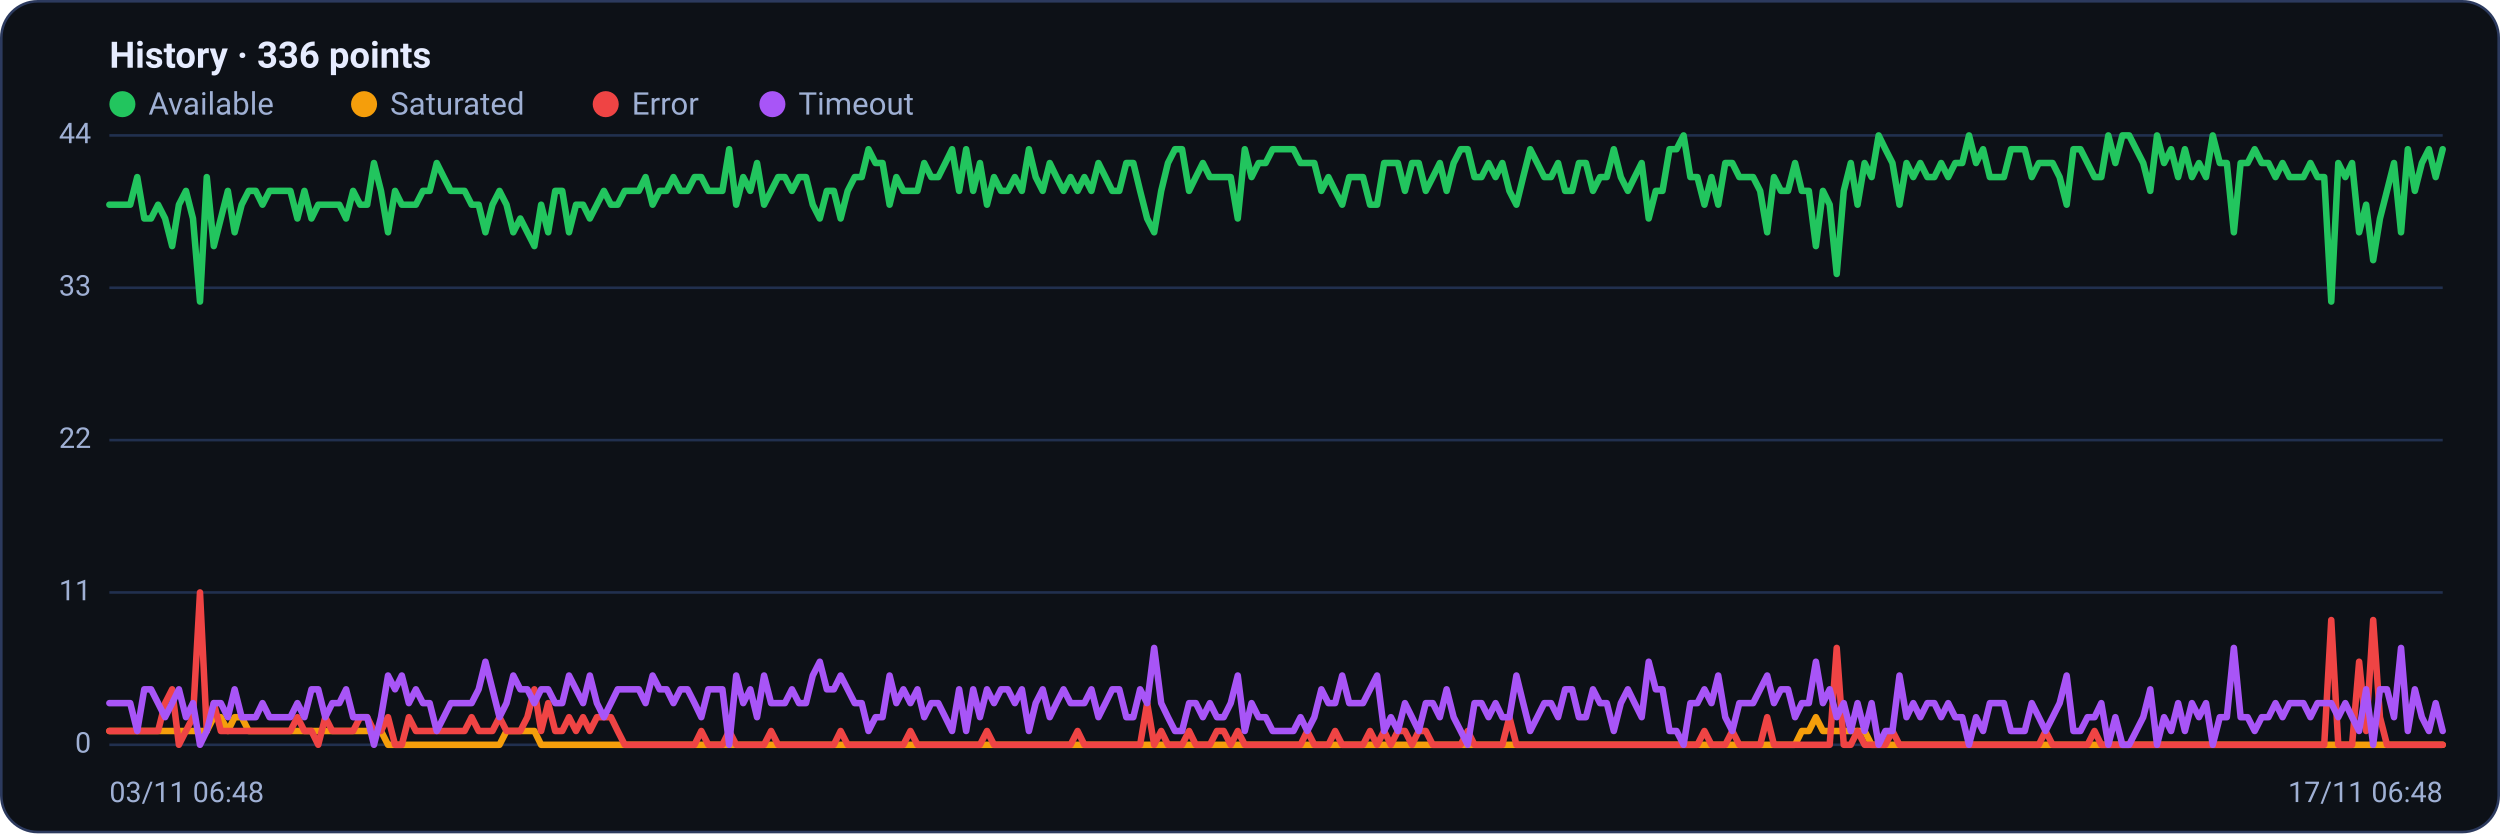
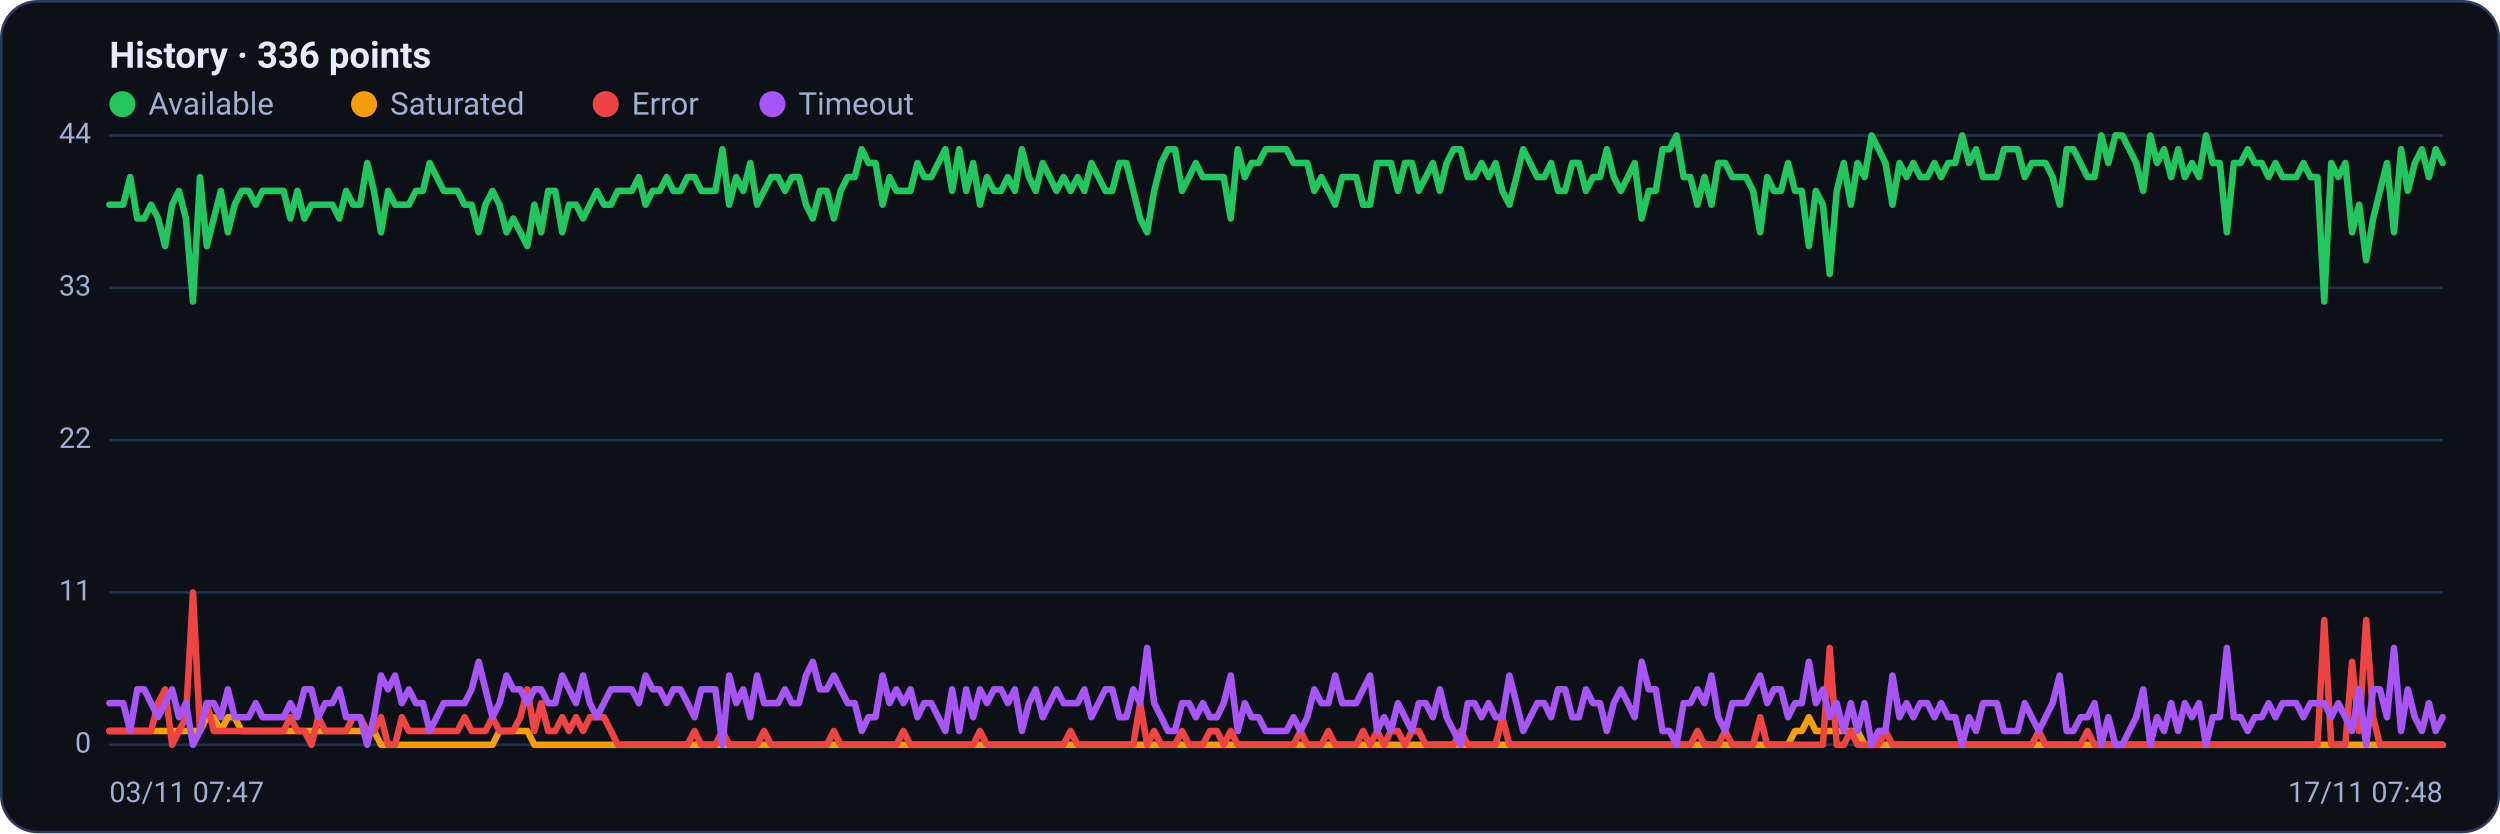
<svg xmlns="http://www.w3.org/2000/svg" viewBox="0 0 960 320" width="960" height="320" font-family="Segoe UI, system-ui, -apple-system, Roboto, Helvetica, Arial, sans-serif" role="img" aria-label="Availability history per region">
  <rect x="0.5" y="0.5" width="959" height="319" rx="14" fill="#0d1117" stroke="#2c3a5e" />
  <text x="42" y="26" font-size="14" font-weight="600" fill="#e6ecff">History · 336 points</text>
  <circle cx="47" cy="40" r="5" fill="#22c55e" />
  <text x="57" y="44" font-size="12" fill="#9fb0d4">Available</text>
  <circle cx="139.8" cy="40" r="5" fill="#f59e0b" />
  <text x="149.8" y="44" font-size="12" fill="#9fb0d4">Saturated</text>
  <circle cx="232.6" cy="40" r="5" fill="#ef4444" />
  <text x="242.6" y="44" font-size="12" fill="#9fb0d4">Error</text>
  <circle cx="296.6" cy="40" r="5" fill="#a855f7" />
  <text x="306.6" y="44" font-size="12" fill="#9fb0d4">Timeout</text>
  <line x1="42" y1="286.0" x2="938" y2="286.0" stroke="#21304f" stroke-width="1" />
  <text x="35" y="289.0" text-anchor="end" font-size="11" fill="#9fb0d4">0</text>
  <line x1="42" y1="227.5" x2="938" y2="227.5" stroke="#21304f" stroke-width="1" />
  <text x="35" y="230.5" text-anchor="end" font-size="11" fill="#9fb0d4">11</text>
  <line x1="42" y1="169.0" x2="938" y2="169.0" stroke="#21304f" stroke-width="1" />
  <text x="35" y="172.0" text-anchor="end" font-size="11" fill="#9fb0d4">22</text>
  <line x1="42" y1="110.5" x2="938" y2="110.5" stroke="#21304f" stroke-width="1" />
  <text x="35" y="113.5" text-anchor="end" font-size="11" fill="#9fb0d4">33</text>
  <line x1="42" y1="52.0" x2="938" y2="52.0" stroke="#21304f" stroke-width="1" />
  <text x="35" y="55.0" text-anchor="end" font-size="11" fill="#9fb0d4">44</text>
-   <polyline fill="none" stroke="#22c55e" stroke-width="2.5" stroke-linejoin="round" stroke-linecap="round" points="42.0,78.6 44.7,78.6 47.3,78.6 50.0,78.6 52.7,68.0 55.4,83.9 58.0,83.9 60.7,78.6 63.4,83.9 66.1,94.5 68.7,78.6 71.4,73.3 74.1,83.9 76.8,115.8 79.4,68.0 82.1,94.5 84.8,83.9 87.5,73.3 90.1,89.2 92.8,78.6 95.5,73.3 98.2,73.3 100.8,78.6 103.5,73.3 106.2,73.3 108.9,73.3 111.5,73.3 114.2,83.9 116.9,73.3 119.6,83.9 122.2,78.6 124.9,78.6 127.6,78.6 130.3,78.6 132.9,83.9 135.6,73.3 138.3,78.6 141.0,78.6 143.6,62.6 146.3,73.3 149.0,89.2 151.7,73.3 154.3,78.6 157.0,78.6 159.7,78.6 162.4,73.3 165.0,73.3 167.7,62.6 170.4,68.0 173.1,73.3 175.7,73.3 178.4,73.3 181.1,78.6 183.8,78.6 186.4,89.2 189.1,78.6 191.8,73.3 194.5,78.6 197.1,89.2 199.8,83.9 202.5,89.2 205.2,94.5 207.8,78.6 210.5,89.2 213.2,73.3 215.9,73.3 218.5,89.2 221.2,78.6 223.9,78.6 226.5,83.9 229.2,78.6 231.9,73.3 234.6,78.6 237.2,78.6 239.9,73.3 242.6,73.3 245.3,73.3 247.9,68.0 250.6,78.6 253.3,73.3 256.0,73.3 258.6,68.0 261.3,73.3 264.0,73.3 266.7,68.0 269.3,68.0 272.0,73.3 274.7,73.3 277.4,73.3 280.0,57.3 282.7,78.6 285.4,68.0 288.1,73.3 290.7,62.6 293.4,78.6 296.1,73.3 298.8,68.0 301.4,68.0 304.1,73.3 306.8,68.0 309.5,68.0 312.1,78.6 314.8,83.9 317.5,73.3 320.2,73.3 322.8,83.9 325.5,73.3 328.2,68.0 330.9,68.0 333.5,57.3 336.2,62.6 338.9,62.6 341.6,78.6 344.2,68.0 346.9,73.3 349.6,73.3 352.3,73.3 354.9,62.6 357.6,68.0 360.3,68.0 363.0,62.6 365.6,57.3 368.3,73.3 371.0,57.3 373.7,73.3 376.3,62.6 379.0,78.6 381.7,68.0 384.4,73.3 387.0,73.3 389.7,68.0 392.4,73.3 395.1,57.3 397.7,68.0 400.4,73.3 403.1,62.6 405.7,68.0 408.4,73.3 411.1,68.0 413.8,73.3 416.4,68.0 419.1,73.3 421.8,62.6 424.5,68.0 427.1,73.3 429.8,73.3 432.5,62.6 435.2,62.6 437.8,73.3 440.5,83.9 443.2,89.2 445.9,73.3 448.5,62.6 451.2,57.3 453.9,57.3 456.6,73.3 459.2,68.0 461.9,62.6 464.6,68.0 467.3,68.0 469.9,68.0 472.6,68.0 475.3,83.9 478.0,57.3 480.6,68.0 483.3,62.6 486.0,62.6 488.7,57.3 491.3,57.3 494.0,57.3 496.7,57.3 499.4,62.6 502.0,62.6 504.7,62.6 507.4,73.3 510.1,68.0 512.7,73.3 515.4,78.6 518.1,68.0 520.8,68.0 523.4,68.0 526.1,78.6 528.8,78.6 531.5,62.6 534.1,62.6 536.8,62.6 539.5,73.3 542.2,62.6 544.8,62.6 547.5,73.3 550.2,68.0 552.9,62.6 555.5,73.3 558.2,62.6 560.9,57.3 563.6,57.3 566.2,68.0 568.9,68.0 571.6,62.6 574.3,68.0 576.9,62.6 579.6,73.3 582.3,78.6 584.9,68.0 587.6,57.3 590.3,62.6 593.0,68.0 595.6,68.0 598.3,62.6 601.0,73.3 603.7,73.3 606.3,62.6 609.0,62.6 611.7,73.3 614.4,68.0 617.0,68.0 619.7,57.3 622.4,68.0 625.1,73.3 627.7,68.0 630.4,62.6 633.1,83.9 635.8,73.3 638.4,73.3 641.1,57.3 643.8,57.3 646.5,52.0 649.1,68.0 651.8,68.0 654.5,78.6 657.2,68.0 659.8,78.6 662.5,62.6 665.2,62.6 667.9,68.0 670.5,68.0 673.2,68.0 675.9,73.3 678.6,89.2 681.2,68.0 683.9,73.3 686.6,73.3 689.3,62.6 691.9,73.3 694.6,73.3 697.3,94.5 700.0,73.3 702.6,78.6 705.3,105.2 708.0,73.3 710.7,62.6 713.3,78.6 716.0,62.6 718.7,68.0 721.4,52.0 724.0,57.3 726.7,62.6 729.4,78.6 732.1,62.6 734.7,68.0 737.4,62.6 740.1,68.0 742.8,68.0 745.4,62.6 748.1,68.0 750.8,62.6 753.5,62.6 756.1,52.0 758.8,62.6 761.5,57.3 764.1,68.0 766.8,68.0 769.5,68.0 772.2,57.3 774.8,57.3 777.5,57.3 780.2,68.0 782.9,62.6 785.5,62.6 788.2,62.6 790.9,68.0 793.6,78.6 796.2,57.3 798.9,57.3 801.6,62.6 804.3,68.0 806.9,68.0 809.6,52.0 812.3,62.6 815.0,52.0 817.6,52.0 820.3,57.3 823.0,62.6 825.7,73.3 828.3,52.0 831.0,62.6 833.7,57.3 836.4,68.0 839.0,57.3 841.7,68.0 844.4,62.6 847.1,68.0 849.7,52.0 852.4,62.6 855.1,62.6 857.8,89.2 860.4,62.6 863.1,62.6 865.8,57.3 868.5,62.6 871.1,62.6 873.8,68.0 876.5,62.6 879.2,68.0 881.8,68.0 884.5,68.0 887.2,62.6 889.9,68.0 892.5,68.0 895.2,115.8 897.9,62.6 900.6,68.0 903.2,62.6 905.9,89.2 908.6,78.6 911.3,99.9 913.9,83.9 916.6,73.3 919.3,62.6 922.0,89.2 924.6,57.3 927.3,73.3 930.0,62.6 932.7,57.3 935.3,68.0 938.0,57.3" />
-   <polyline fill="none" stroke="#f59e0b" stroke-width="2.5" stroke-linejoin="round" stroke-linecap="round" points="42.0,280.7 44.7,280.7 47.3,280.7 50.0,280.7 52.7,280.7 55.4,280.7 58.0,280.7 60.7,280.7 63.4,280.7 66.1,280.7 68.7,280.7 71.4,280.7 74.1,280.7 76.8,280.7 79.4,280.7 82.1,275.4 84.8,275.4 87.5,280.7 90.1,275.4 92.8,275.4 95.5,280.7 98.2,280.7 100.8,280.7 103.5,280.7 106.2,280.7 108.9,280.7 111.5,280.7 114.2,280.7 116.9,280.7 119.6,280.7 122.2,280.7 124.9,280.7 127.6,280.7 130.3,280.7 132.9,280.7 135.6,280.7 138.3,280.7 141.0,280.7 143.6,280.7 146.3,280.7 149.0,286.0 151.7,286.0 154.3,286.0 157.0,286.0 159.7,286.0 162.4,286.0 165.0,286.0 167.7,286.0 170.4,286.0 173.1,286.0 175.7,286.0 178.4,286.0 181.1,286.0 183.8,286.0 186.4,286.0 189.1,286.0 191.8,286.0 194.5,280.7 197.1,280.7 199.8,280.7 202.5,280.7 205.2,280.7 207.8,286.0 210.5,286.0 213.2,286.0 215.9,286.0 218.5,286.0 221.2,286.0 223.9,286.0 226.5,286.0 229.2,286.0 231.9,286.0 234.6,286.0 237.2,286.0 239.9,286.0 242.6,286.0 245.3,286.0 247.9,286.0 250.6,286.0 253.3,286.0 256.0,286.0 258.6,286.0 261.3,286.0 264.0,286.0 266.7,286.0 269.3,286.0 272.0,286.0 274.7,286.0 277.4,286.0 280.0,286.0 282.7,286.0 285.4,286.0 288.1,286.0 290.7,286.0 293.4,286.0 296.1,286.0 298.8,286.0 301.4,286.0 304.1,286.0 306.8,286.0 309.5,286.0 312.1,286.0 314.8,286.0 317.5,286.0 320.2,286.0 322.8,286.0 325.5,286.0 328.2,286.0 330.9,286.0 333.5,286.0 336.2,286.0 338.9,286.0 341.6,286.0 344.2,286.0 346.9,286.0 349.6,286.0 352.3,286.0 354.9,286.0 357.6,286.0 360.3,286.0 363.0,286.0 365.6,286.0 368.3,286.0 371.0,286.0 373.7,286.0 376.3,286.0 379.0,286.0 381.7,286.0 384.4,286.0 387.0,286.0 389.7,286.0 392.4,286.0 395.1,286.0 397.7,286.0 400.4,286.0 403.1,286.0 405.7,286.0 408.4,286.0 411.1,286.0 413.8,286.0 416.4,286.0 419.1,286.0 421.8,286.0 424.5,286.0 427.1,286.0 429.8,286.0 432.5,286.0 435.2,286.0 437.8,286.0 440.5,286.0 443.2,286.0 445.9,286.0 448.5,286.0 451.2,286.0 453.9,286.0 456.6,286.0 459.2,286.0 461.9,286.0 464.6,286.0 467.3,286.0 469.9,286.0 472.6,286.0 475.3,286.0 478.0,286.0 480.6,286.0 483.3,286.0 486.0,286.0 488.7,286.0 491.3,286.0 494.0,286.0 496.7,286.0 499.4,286.0 502.0,286.0 504.7,286.0 507.4,286.0 510.1,286.0 512.7,286.0 515.4,286.0 518.1,286.0 520.8,286.0 523.4,286.0 526.1,286.0 528.8,286.0 531.5,286.0 534.1,286.0 536.8,286.0 539.5,286.0 542.2,286.0 544.8,286.0 547.5,286.0 550.2,286.0 552.9,286.0 555.5,286.0 558.2,286.0 560.9,286.0 563.6,286.0 566.2,286.0 568.9,286.0 571.6,286.0 574.3,286.0 576.9,286.0 579.6,286.0 582.3,286.0 584.9,286.0 587.6,286.0 590.3,286.0 593.0,286.0 595.6,286.0 598.3,286.0 601.0,286.0 603.7,286.0 606.3,286.0 609.0,286.0 611.7,286.0 614.4,286.0 617.0,286.0 619.7,286.0 622.4,286.0 625.1,286.0 627.7,286.0 630.4,286.0 633.1,286.0 635.8,286.0 638.4,286.0 641.1,286.0 643.8,286.0 646.5,286.0 649.1,286.0 651.8,286.0 654.5,286.0 657.2,286.0 659.8,286.0 662.5,286.0 665.2,286.0 667.9,286.0 670.5,286.0 673.2,286.0 675.9,286.0 678.6,286.0 681.2,286.0 683.9,286.0 686.6,286.0 689.3,286.0 691.9,280.7 694.6,280.7 697.3,275.4 700.0,280.7 702.6,280.7 705.3,280.7 708.0,280.7 710.7,280.7 713.3,280.7 716.0,280.7 718.7,286.0 721.4,286.0 724.0,286.0 726.7,286.0 729.4,286.0 732.1,286.0 734.7,286.0 737.4,286.0 740.1,286.0 742.8,286.0 745.4,286.0 748.1,286.0 750.8,286.0 753.5,286.0 756.1,286.0 758.8,286.0 761.5,286.0 764.1,286.0 766.8,286.0 769.5,286.0 772.2,286.0 774.8,286.0 777.5,286.0 780.2,286.0 782.9,286.0 785.5,286.0 788.2,286.0 790.9,286.0 793.6,286.0 796.2,286.0 798.9,286.0 801.6,286.0 804.3,286.0 806.9,286.0 809.6,286.0 812.3,286.0 815.0,286.0 817.6,286.0 820.3,286.0 823.0,286.0 825.7,286.0 828.3,286.0 831.0,286.0 833.7,286.0 836.4,286.0 839.0,286.0 841.7,286.0 844.4,286.0 847.1,286.0 849.7,286.0 852.4,286.0 855.1,286.0 857.8,286.0 860.4,286.0 863.1,286.0 865.8,286.0 868.5,286.0 871.1,286.0 873.8,286.0 876.5,286.0 879.2,286.0 881.8,286.0 884.5,286.0 887.2,286.0 889.9,286.0 892.5,286.0 895.2,286.0 897.9,286.0 900.6,286.0 903.2,286.0 905.9,286.0 908.6,286.0 911.3,286.0 913.9,286.0 916.6,286.0 919.3,286.0 922.0,286.0 924.6,286.0 927.3,286.0 930.0,286.0 932.7,286.0 935.3,286.0 938.0,286.0" />
-   <polyline fill="none" stroke="#ef4444" stroke-width="2.5" stroke-linejoin="round" stroke-linecap="round" points="42.0,280.7 44.7,280.7 47.3,280.7 50.0,280.7 52.7,280.7 55.4,280.7 58.0,280.7 60.7,280.7 63.4,270.0 66.1,264.7 68.7,286.0 71.4,280.7 74.1,275.4 76.8,227.5 79.4,280.7 82.1,270.0 84.8,280.7 87.5,280.7 90.1,280.7 92.8,280.7 95.5,280.7 98.2,280.7 100.8,280.7 103.5,280.7 106.2,280.7 108.9,280.7 111.5,280.7 114.2,275.4 116.9,280.7 119.6,280.7 122.2,286.0 124.9,275.4 127.6,280.7 130.3,280.7 132.9,280.7 135.6,280.7 138.3,275.4 141.0,275.4 143.6,280.7 146.3,280.7 149.0,275.4 151.7,286.0 154.3,286.0 157.0,275.4 159.7,280.7 162.4,280.7 165.0,280.7 167.7,280.7 170.4,280.7 173.1,280.7 175.7,280.7 178.4,280.7 181.1,275.4 183.8,280.7 186.4,280.7 189.1,280.7 191.8,275.4 194.5,280.7 197.1,280.7 199.8,280.7 202.5,275.4 205.2,264.7 207.8,280.7 210.5,270.0 213.2,280.7 215.9,280.7 218.5,275.4 221.2,280.7 223.9,275.4 226.5,280.7 229.2,275.4 231.9,275.4 234.6,275.4 237.2,280.7 239.9,286.0 242.6,286.0 245.3,286.0 247.9,286.0 250.6,286.0 253.3,286.0 256.0,286.0 258.6,286.0 261.3,286.0 264.0,286.0 266.7,286.0 269.3,280.7 272.0,286.0 274.7,286.0 277.4,286.0 280.0,280.7 282.7,286.0 285.4,286.0 288.1,286.0 290.7,286.0 293.4,286.0 296.1,280.7 298.8,286.0 301.4,286.0 304.1,286.0 306.8,286.0 309.5,286.0 312.1,286.0 314.8,286.0 317.5,286.0 320.2,286.0 322.8,280.7 325.5,286.0 328.2,286.0 330.9,286.0 333.5,286.0 336.2,286.0 338.9,286.0 341.6,286.0 344.2,286.0 346.9,286.0 349.6,280.7 352.3,286.0 354.9,286.0 357.6,286.0 360.3,286.0 363.0,286.0 365.6,286.0 368.3,286.0 371.0,286.0 373.7,286.0 376.3,286.0 379.0,280.7 381.7,286.0 384.4,286.0 387.0,286.0 389.7,286.0 392.4,286.0 395.1,286.0 397.7,286.0 400.4,286.0 403.1,286.0 405.7,286.0 408.4,286.0 411.1,286.0 413.8,280.7 416.4,286.0 419.1,286.0 421.8,286.0 424.5,286.0 427.1,286.0 429.8,286.0 432.5,286.0 435.2,286.0 437.8,286.0 440.5,270.0 443.2,286.0 445.9,280.7 448.5,286.0 451.2,286.0 453.9,286.0 456.6,280.7 459.2,286.0 461.9,286.0 464.6,286.0 467.3,280.7 469.9,280.7 472.6,286.0 475.3,280.7 478.0,286.0 480.6,286.0 483.3,286.0 486.0,286.0 488.7,286.0 491.3,286.0 494.0,286.0 496.7,286.0 499.4,286.0 502.0,280.7 504.7,286.0 507.4,286.0 510.1,286.0 512.7,280.7 515.4,286.0 518.1,286.0 520.8,286.0 523.4,286.0 526.1,280.7 528.8,286.0 531.5,280.7 534.1,286.0 536.8,280.7 539.5,280.7 542.2,286.0 544.8,280.7 547.5,280.7 550.2,286.0 552.9,286.0 555.5,286.0 558.2,286.0 560.9,286.0 563.6,280.7 566.2,286.0 568.9,286.0 571.6,286.0 574.3,286.0 576.9,286.0 579.6,275.4 582.3,286.0 584.9,286.0 587.6,286.0 590.3,286.0 593.0,286.0 595.6,286.0 598.3,286.0 601.0,286.0 603.7,286.0 606.3,286.0 609.0,286.0 611.7,286.0 614.4,286.0 617.0,286.0 619.7,286.0 622.4,286.0 625.1,286.0 627.7,286.0 630.4,286.0 633.1,286.0 635.8,286.0 638.4,286.0 641.1,286.0 643.8,286.0 646.5,286.0 649.1,286.0 651.8,286.0 654.5,280.7 657.2,286.0 659.8,286.0 662.5,286.0 665.2,280.7 667.9,286.0 670.5,286.0 673.2,286.0 675.9,286.0 678.6,275.4 681.2,286.0 683.9,286.0 686.6,286.0 689.3,286.0 691.9,286.0 694.6,286.0 697.3,286.0 700.0,286.0 702.6,286.0 705.3,248.8 708.0,286.0 710.7,286.0 713.3,280.7 716.0,286.0 718.7,286.0 721.4,286.0 724.0,286.0 726.7,280.7 729.4,286.0 732.1,286.0 734.7,286.0 737.4,286.0 740.1,286.0 742.8,286.0 745.4,286.0 748.1,286.0 750.8,286.0 753.5,286.0 756.1,286.0 758.8,286.0 761.5,286.0 764.1,286.0 766.8,286.0 769.5,286.0 772.2,286.0 774.8,286.0 777.5,286.0 780.2,286.0 782.9,286.0 785.5,280.7 788.2,286.0 790.9,286.0 793.6,286.0 796.2,286.0 798.9,286.0 801.6,286.0 804.3,280.7 806.9,286.0 809.6,286.0 812.3,286.0 815.0,286.0 817.6,286.0 820.3,286.0 823.0,286.0 825.7,286.0 828.3,286.0 831.0,286.0 833.7,286.0 836.4,286.0 839.0,286.0 841.7,286.0 844.4,286.0 847.1,286.0 849.7,286.0 852.4,286.0 855.1,286.0 857.8,286.0 860.4,286.0 863.1,286.0 865.8,286.0 868.5,286.0 871.1,286.0 873.8,286.0 876.5,286.0 879.2,286.0 881.8,286.0 884.5,286.0 887.2,286.0 889.9,286.0 892.5,286.0 895.2,238.1 897.9,286.0 900.6,286.0 903.2,286.0 905.9,254.1 908.6,280.7 911.3,238.1 913.9,275.4 916.6,286.0 919.3,286.0 922.0,286.0 924.6,286.0 927.3,286.0 930.0,286.0 932.7,286.0 935.3,286.0 938.0,286.0" />
-   <polyline fill="none" stroke="#a855f7" stroke-width="2.5" stroke-linejoin="round" stroke-linecap="round" points="42.0,270.0 44.7,270.0 47.3,270.0 50.0,270.0 52.7,280.7 55.4,264.7 58.0,264.7 60.7,270.0 63.4,275.4 66.1,270.0 68.7,264.7 71.4,275.4 74.1,270.0 76.8,286.0 79.4,280.7 82.1,270.0 84.8,270.0 87.5,275.4 90.1,264.7 92.8,275.4 95.5,275.4 98.2,275.4 100.8,270.0 103.5,275.4 106.2,275.4 108.9,275.4 111.5,275.4 114.2,270.0 116.9,275.4 119.6,264.7 122.2,264.7 124.9,275.4 127.6,270.0 130.3,270.0 132.9,264.7 135.6,275.4 138.3,275.4 141.0,275.4 143.6,286.0 146.3,275.4 149.0,259.4 151.7,264.7 154.3,259.4 157.0,270.0 159.7,264.7 162.4,270.0 165.0,270.0 167.7,280.7 170.4,275.4 173.1,270.0 175.7,270.0 178.4,270.0 181.1,270.0 183.8,264.7 186.4,254.1 189.1,264.7 191.8,275.4 194.5,270.0 197.1,259.4 199.8,264.7 202.5,264.7 205.2,270.0 207.8,264.7 210.5,264.7 213.2,270.0 215.9,270.0 218.5,259.4 221.2,264.7 223.9,270.0 226.5,259.4 229.2,270.0 231.9,275.4 234.6,270.0 237.2,264.7 239.9,264.7 242.6,264.7 245.3,264.7 247.9,270.0 250.6,259.4 253.3,264.7 256.0,264.7 258.6,270.0 261.3,264.7 264.0,264.7 266.7,270.0 269.3,275.4 272.0,264.7 274.7,264.7 277.4,264.7 280.0,286.0 282.7,259.4 285.4,270.0 288.1,264.7 290.7,275.4 293.4,259.4 296.1,270.0 298.8,270.0 301.4,270.0 304.1,264.7 306.8,270.0 309.5,270.0 312.1,259.4 314.8,254.1 317.5,264.7 320.2,264.7 322.8,259.4 325.5,264.7 328.2,270.0 330.9,270.0 333.5,280.7 336.2,275.4 338.9,275.4 341.6,259.4 344.2,270.0 346.9,264.7 349.6,270.0 352.3,264.7 354.9,275.4 357.6,270.0 360.3,270.0 363.0,275.4 365.6,280.7 368.3,264.7 371.0,280.7 373.7,264.7 376.3,275.4 379.0,264.7 381.7,270.0 384.4,264.7 387.0,264.7 389.7,270.0 392.4,264.7 395.1,280.7 397.7,270.0 400.4,264.7 403.1,275.4 405.7,270.0 408.4,264.7 411.1,270.0 413.8,270.0 416.4,270.0 419.1,264.7 421.8,275.4 424.5,270.0 427.1,264.7 429.8,264.7 432.5,275.4 435.2,275.4 437.8,264.7 440.5,270.0 443.2,248.8 445.9,270.0 448.5,275.4 451.2,280.7 453.9,280.7 456.6,270.0 459.2,270.0 461.9,275.4 464.6,270.0 467.3,275.4 469.9,275.4 472.6,270.0 475.3,259.4 478.0,280.7 480.6,270.0 483.3,275.4 486.0,275.4 488.7,280.7 491.3,280.7 494.0,280.7 496.7,280.7 499.4,275.4 502.0,280.7 504.7,275.4 507.4,264.7 510.1,270.0 512.7,270.0 515.4,259.4 518.1,270.0 520.8,270.0 523.4,270.0 526.1,264.7 528.8,259.4 531.5,280.7 534.1,275.4 536.8,280.7 539.5,270.0 542.2,275.4 544.8,280.7 547.5,270.0 550.2,270.0 552.9,275.4 555.5,264.7 558.2,275.4 560.9,280.7 563.6,286.0 566.2,270.0 568.9,270.0 571.6,275.4 574.3,270.0 576.9,275.4 579.6,275.4 582.3,259.4 584.9,270.0 587.6,280.7 590.3,275.4 593.0,270.0 595.6,270.0 598.3,275.4 601.0,264.7 603.7,264.7 606.3,275.4 609.0,275.4 611.7,264.7 614.4,270.0 617.0,270.0 619.7,280.7 622.4,270.0 625.1,264.7 627.7,270.0 630.4,275.4 633.1,254.1 635.8,264.7 638.4,264.7 641.1,280.7 643.8,280.7 646.5,286.0 649.1,270.0 651.8,270.0 654.5,264.7 657.2,270.0 659.8,259.4 662.5,275.4 665.2,280.7 667.9,270.0 670.5,270.0 673.2,270.0 675.9,264.7 678.6,259.4 681.2,270.0 683.9,264.7 686.6,264.7 689.3,275.4 691.9,270.0 694.6,270.0 697.3,254.1 700.0,270.0 702.6,264.7 705.3,275.4 708.0,270.0 710.7,280.7 713.3,270.0 716.0,280.7 718.7,270.0 721.4,286.0 724.0,280.7 726.7,280.7 729.4,259.4 732.1,275.4 734.7,270.0 737.4,275.4 740.1,270.0 742.8,270.0 745.4,275.4 748.1,270.0 750.8,275.4 753.5,275.4 756.1,286.0 758.8,275.4 761.5,280.7 764.1,270.0 766.8,270.0 769.5,270.0 772.2,280.7 774.8,280.7 777.5,280.7 780.2,270.0 782.9,275.4 785.5,280.7 788.2,275.4 790.9,270.0 793.6,259.4 796.2,280.7 798.9,280.7 801.6,275.4 804.3,275.4 806.9,270.0 809.6,286.0 812.3,275.4 815.0,286.0 817.6,286.0 820.3,280.7 823.0,275.4 825.7,264.7 828.3,286.0 831.0,275.4 833.7,280.7 836.4,270.0 839.0,280.7 841.7,270.0 844.4,275.4 847.1,270.0 849.7,286.0 852.4,275.4 855.1,275.4 857.8,248.8 860.4,275.4 863.1,275.4 865.8,280.7 868.5,275.4 871.1,275.4 873.8,270.0 876.5,275.4 879.2,270.0 881.8,270.0 884.5,270.0 887.2,275.4 889.9,270.0 892.5,270.0 895.2,270.0 897.9,275.4 900.6,270.0 903.2,275.4 905.9,280.7 908.6,264.7 911.3,286.0 913.9,264.7 916.6,264.7 919.3,275.4 922.0,248.8 924.6,280.7 927.3,264.7 930.0,275.4 932.7,280.7 935.3,270.0 938.0,280.7" />
-   <text x="42" y="308" font-size="11" fill="#9fb0d4">03/11 06:48</text>
-   <text x="938" y="308" text-anchor="end" font-size="11" fill="#9fb0d4">17/11 06:48</text>
+   <polyline fill="none" stroke="#22c55e" stroke-width="2.5" stroke-linejoin="round" stroke-linecap="round" points="42.0,78.6 44.7,78.6 47.3,78.6 50.0,68.0 52.7,83.9 55.4,83.9 58.0,78.6 60.7,83.9 63.4,94.5 66.1,78.6 68.7,73.3 71.4,83.9 74.1,115.8 76.8,68.0 79.4,94.5 82.1,83.9 84.8,73.3 87.5,89.2 90.1,78.6 92.8,73.3 95.5,73.3 98.2,78.6 100.8,73.3 103.5,73.3 106.2,73.3 108.9,73.3 111.5,83.9 114.2,73.3 116.9,83.9 119.6,78.6 122.2,78.6 124.9,78.6 127.6,78.6 130.3,83.9 132.9,73.3 135.6,78.6 138.3,78.6 141.0,62.6 143.6,73.3 146.3,89.2 149.0,73.3 151.7,78.6 154.3,78.6 157.0,78.6 159.7,73.3 162.4,73.3 165.0,62.6 167.7,68.0 170.4,73.3 173.1,73.3 175.7,73.3 178.4,78.6 181.1,78.6 183.8,89.2 186.4,78.6 189.1,73.3 191.8,78.6 194.5,89.2 197.1,83.9 199.8,89.2 202.5,94.5 205.2,78.6 207.8,89.2 210.5,73.3 213.2,73.3 215.9,89.2 218.5,78.6 221.2,78.6 223.9,83.9 226.5,78.6 229.2,73.3 231.9,78.6 234.6,78.6 237.2,73.3 239.9,73.3 242.6,73.3 245.3,68.0 247.9,78.6 250.6,73.3 253.3,73.3 256.0,68.0 258.6,73.3 261.3,73.3 264.0,68.0 266.7,68.0 269.3,73.3 272.0,73.3 274.7,73.3 277.4,57.3 280.0,78.6 282.7,68.0 285.4,73.3 288.1,62.6 290.7,78.6 293.4,73.3 296.1,68.0 298.8,68.0 301.4,73.3 304.1,68.0 306.8,68.0 309.5,78.6 312.1,83.9 314.8,73.3 317.5,73.3 320.2,83.9 322.8,73.3 325.5,68.0 328.2,68.0 330.9,57.3 333.5,62.6 336.2,62.6 338.9,78.6 341.6,68.0 344.2,73.3 346.9,73.3 349.6,73.3 352.3,62.6 354.9,68.0 357.6,68.0 360.3,62.6 363.0,57.3 365.6,73.3 368.3,57.3 371.0,73.3 373.7,62.6 376.3,78.6 379.0,68.0 381.7,73.3 384.4,73.3 387.0,68.0 389.7,73.3 392.4,57.3 395.1,68.0 397.7,73.3 400.4,62.6 403.1,68.0 405.7,73.3 408.4,68.0 411.1,73.3 413.8,68.0 416.4,73.3 419.1,62.6 421.8,68.0 424.5,73.3 427.1,73.3 429.8,62.6 432.5,62.6 435.2,73.3 437.8,83.9 440.5,89.2 443.2,73.3 445.9,62.6 448.5,57.3 451.2,57.3 453.9,73.3 456.6,68.0 459.2,62.6 461.9,68.0 464.6,68.0 467.3,68.0 469.9,68.0 472.6,83.9 475.3,57.3 478.0,68.0 480.6,62.6 483.3,62.6 486.0,57.3 488.7,57.3 491.3,57.3 494.0,57.3 496.7,62.6 499.4,62.6 502.0,62.6 504.7,73.3 507.4,68.0 510.1,73.3 512.7,78.6 515.4,68.0 518.1,68.0 520.8,68.0 523.4,78.6 526.1,78.6 528.8,62.6 531.5,62.6 534.1,62.6 536.8,73.3 539.5,62.6 542.2,62.6 544.8,73.3 547.5,68.0 550.2,62.6 552.9,73.3 555.5,62.6 558.2,57.3 560.9,57.3 563.6,68.0 566.2,68.0 568.9,62.6 571.6,68.0 574.3,62.6 576.9,73.3 579.6,78.6 582.3,68.0 584.9,57.3 587.6,62.6 590.3,68.0 593.0,68.0 595.6,62.6 598.3,73.3 601.0,73.3 603.7,62.6 606.3,62.6 609.0,73.3 611.7,68.0 614.4,68.0 617.0,57.3 619.7,68.0 622.4,73.3 625.1,68.0 627.7,62.6 630.4,83.9 633.1,73.3 635.8,73.3 638.4,57.3 641.1,57.3 643.8,52.0 646.5,68.0 649.1,68.0 651.8,78.6 654.5,68.0 657.2,78.6 659.8,62.6 662.5,62.6 665.2,68.0 667.9,68.0 670.5,68.0 673.2,73.3 675.9,89.2 678.6,68.0 681.2,73.3 683.9,73.3 686.6,62.6 689.3,73.3 691.9,73.3 694.6,94.5 697.3,73.3 700.0,78.6 702.6,105.2 705.3,73.3 708.0,62.6 710.7,78.6 713.3,62.6 716.0,68.0 718.7,52.0 721.4,57.3 724.0,62.6 726.7,78.6 729.4,62.6 732.1,68.0 734.7,62.6 737.4,68.0 740.1,68.0 742.8,62.6 745.4,68.0 748.1,62.6 750.8,62.6 753.5,52.0 756.1,62.6 758.8,57.3 761.5,68.0 764.1,68.0 766.8,68.0 769.5,57.3 772.2,57.3 774.8,57.3 777.5,68.0 780.2,62.6 782.9,62.6 785.5,62.6 788.2,68.0 790.9,78.6 793.6,57.3 796.2,57.3 798.9,62.6 801.6,68.0 804.3,68.0 806.9,52.0 809.6,62.6 812.3,52.0 815.0,52.0 817.6,57.3 820.3,62.6 823.0,73.3 825.7,52.0 828.3,62.6 831.0,57.3 833.7,68.0 836.4,57.3 839.0,68.0 841.7,62.6 844.4,68.0 847.1,52.0 849.7,62.6 852.4,62.6 855.1,89.2 857.8,62.6 860.4,62.6 863.1,57.3 865.8,62.6 868.5,62.6 871.1,68.0 873.8,62.6 876.5,68.0 879.2,68.0 881.8,68.0 884.5,62.6 887.2,68.0 889.9,68.0 892.5,115.8 895.2,62.6 897.9,68.0 900.6,62.6 903.2,89.2 905.9,78.6 908.6,99.9 911.3,83.9 913.9,73.3 916.6,62.6 919.3,89.2 922.0,57.3 924.6,73.3 927.3,62.6 930.0,57.3 932.7,68.0 935.3,57.3 938.0,62.6" />
+   <polyline fill="none" stroke="#f59e0b" stroke-width="2.5" stroke-linejoin="round" stroke-linecap="round" points="42.0,280.7 44.7,280.7 47.3,280.7 50.0,280.7 52.7,280.7 55.4,280.7 58.0,280.7 60.7,280.7 63.4,280.7 66.1,280.7 68.7,280.7 71.4,280.7 74.1,280.7 76.8,280.7 79.4,275.4 82.1,275.4 84.8,280.7 87.5,275.4 90.1,275.4 92.8,280.7 95.5,280.7 98.2,280.7 100.8,280.7 103.5,280.7 106.2,280.7 108.9,280.7 111.5,280.7 114.2,280.7 116.9,280.7 119.6,280.7 122.2,280.7 124.9,280.7 127.6,280.7 130.3,280.7 132.9,280.7 135.6,280.7 138.3,280.7 141.0,280.7 143.6,280.7 146.3,286.0 149.0,286.0 151.7,286.0 154.3,286.0 157.0,286.0 159.7,286.0 162.4,286.0 165.0,286.0 167.7,286.0 170.4,286.0 173.1,286.0 175.7,286.0 178.4,286.0 181.1,286.0 183.8,286.0 186.4,286.0 189.1,286.0 191.8,280.7 194.5,280.7 197.1,280.7 199.8,280.7 202.5,280.7 205.2,286.0 207.8,286.0 210.5,286.0 213.2,286.0 215.9,286.0 218.5,286.0 221.2,286.0 223.9,286.0 226.5,286.0 229.2,286.0 231.9,286.0 234.6,286.0 237.2,286.0 239.9,286.0 242.6,286.0 245.3,286.0 247.9,286.0 250.6,286.0 253.3,286.0 256.0,286.0 258.6,286.0 261.3,286.0 264.0,286.0 266.7,286.0 269.3,286.0 272.0,286.0 274.7,286.0 277.4,286.0 280.0,286.0 282.7,286.0 285.4,286.0 288.1,286.0 290.7,286.0 293.4,286.0 296.1,286.0 298.8,286.0 301.4,286.0 304.1,286.0 306.8,286.0 309.5,286.0 312.1,286.0 314.8,286.0 317.5,286.0 320.2,286.0 322.8,286.0 325.5,286.0 328.2,286.0 330.9,286.0 333.5,286.0 336.2,286.0 338.9,286.0 341.6,286.0 344.2,286.0 346.9,286.0 349.6,286.0 352.3,286.0 354.9,286.0 357.6,286.0 360.3,286.0 363.0,286.0 365.6,286.0 368.3,286.0 371.0,286.0 373.7,286.0 376.3,286.0 379.0,286.0 381.7,286.0 384.4,286.0 387.0,286.0 389.7,286.0 392.4,286.0 395.1,286.0 397.7,286.0 400.4,286.0 403.1,286.0 405.7,286.0 408.4,286.0 411.1,286.0 413.8,286.0 416.4,286.0 419.1,286.0 421.8,286.0 424.5,286.0 427.1,286.0 429.8,286.0 432.5,286.0 435.2,286.0 437.8,286.0 440.5,286.0 443.2,286.0 445.9,286.0 448.5,286.0 451.2,286.0 453.9,286.0 456.6,286.0 459.2,286.0 461.9,286.0 464.6,286.0 467.3,286.0 469.9,286.0 472.6,286.0 475.3,286.0 478.0,286.0 480.6,286.0 483.3,286.0 486.0,286.0 488.7,286.0 491.3,286.0 494.0,286.0 496.7,286.0 499.4,286.0 502.0,286.0 504.7,286.0 507.4,286.0 510.1,286.0 512.7,286.0 515.4,286.0 518.1,286.0 520.8,286.0 523.4,286.0 526.1,286.0 528.8,286.0 531.5,286.0 534.1,286.0 536.8,286.0 539.5,286.0 542.2,286.0 544.8,286.0 547.5,286.0 550.2,286.0 552.9,286.0 555.5,286.0 558.2,286.0 560.9,286.0 563.6,286.0 566.2,286.0 568.9,286.0 571.6,286.0 574.3,286.0 576.9,286.0 579.6,286.0 582.3,286.0 584.9,286.0 587.6,286.0 590.3,286.0 593.0,286.0 595.6,286.0 598.3,286.0 601.0,286.0 603.7,286.0 606.3,286.0 609.0,286.0 611.7,286.0 614.4,286.0 617.0,286.0 619.7,286.0 622.4,286.0 625.1,286.0 627.7,286.0 630.4,286.0 633.1,286.0 635.8,286.0 638.4,286.0 641.1,286.0 643.8,286.0 646.5,286.0 649.1,286.0 651.8,286.0 654.5,286.0 657.2,286.0 659.8,286.0 662.5,286.0 665.2,286.0 667.9,286.0 670.5,286.0 673.2,286.0 675.9,286.0 678.6,286.0 681.2,286.0 683.9,286.0 686.6,286.0 689.3,280.7 691.9,280.7 694.6,275.4 697.3,280.7 700.0,280.7 702.6,280.7 705.3,280.7 708.0,280.7 710.7,280.7 713.3,280.7 716.0,286.0 718.7,286.0 721.4,286.0 724.0,286.0 726.7,286.0 729.4,286.0 732.1,286.0 734.7,286.0 737.4,286.0 740.1,286.0 742.8,286.0 745.4,286.0 748.1,286.0 750.8,286.0 753.5,286.0 756.1,286.0 758.8,286.0 761.5,286.0 764.1,286.0 766.8,286.0 769.5,286.0 772.2,286.0 774.8,286.0 777.5,286.0 780.2,286.0 782.9,286.0 785.5,286.0 788.2,286.0 790.9,286.0 793.6,286.0 796.2,286.0 798.9,286.0 801.6,286.0 804.3,286.0 806.9,286.0 809.6,286.0 812.3,286.0 815.0,286.0 817.6,286.0 820.3,286.0 823.0,286.0 825.7,286.0 828.3,286.0 831.0,286.0 833.7,286.0 836.4,286.0 839.0,286.0 841.7,286.0 844.4,286.0 847.1,286.0 849.7,286.0 852.4,286.0 855.1,286.0 857.8,286.0 860.4,286.0 863.1,286.0 865.8,286.0 868.5,286.0 871.1,286.0 873.8,286.0 876.5,286.0 879.2,286.0 881.8,286.0 884.5,286.0 887.2,286.0 889.9,286.0 892.5,286.0 895.2,286.0 897.9,286.0 900.6,286.0 903.2,286.0 905.9,286.0 908.6,286.0 911.3,286.0 913.9,286.0 916.6,286.0 919.3,286.0 922.0,286.0 924.6,286.0 927.3,286.0 930.0,286.0 932.7,286.0 935.3,286.0 938.0,286.0" />
+   <polyline fill="none" stroke="#ef4444" stroke-width="2.5" stroke-linejoin="round" stroke-linecap="round" points="42.0,280.7 44.7,280.7 47.3,280.7 50.0,280.7 52.7,280.7 55.4,280.7 58.0,280.7 60.7,270.0 63.4,264.7 66.1,286.0 68.7,280.7 71.4,275.4 74.1,227.5 76.8,280.7 79.4,270.0 82.1,280.7 84.8,280.7 87.5,280.7 90.1,280.7 92.8,280.7 95.5,280.7 98.2,280.7 100.8,280.7 103.5,280.7 106.2,280.7 108.9,280.7 111.5,275.4 114.2,280.7 116.9,280.7 119.6,286.0 122.2,275.4 124.9,280.7 127.6,280.7 130.3,280.7 132.9,280.7 135.6,275.4 138.3,275.4 141.0,280.7 143.6,280.7 146.3,275.4 149.0,286.0 151.7,286.0 154.3,275.4 157.0,280.7 159.7,280.7 162.4,280.7 165.0,280.7 167.7,280.7 170.4,280.7 173.1,280.7 175.7,280.7 178.4,275.4 181.1,280.7 183.8,280.7 186.4,280.7 189.1,275.4 191.8,280.7 194.5,280.7 197.1,280.7 199.8,275.4 202.5,264.7 205.2,280.7 207.8,270.0 210.5,280.7 213.2,280.7 215.9,275.4 218.5,280.7 221.2,275.4 223.9,280.7 226.5,275.4 229.2,275.4 231.9,275.4 234.6,280.7 237.2,286.0 239.9,286.0 242.6,286.0 245.3,286.0 247.9,286.0 250.6,286.0 253.3,286.0 256.0,286.0 258.6,286.0 261.3,286.0 264.0,286.0 266.7,280.7 269.3,286.0 272.0,286.0 274.7,286.0 277.4,280.7 280.0,286.0 282.7,286.0 285.4,286.0 288.1,286.0 290.7,286.0 293.4,280.7 296.1,286.0 298.8,286.0 301.4,286.0 304.1,286.0 306.8,286.0 309.5,286.0 312.1,286.0 314.8,286.0 317.5,286.0 320.2,280.7 322.8,286.0 325.5,286.0 328.2,286.0 330.9,286.0 333.5,286.0 336.2,286.0 338.9,286.0 341.6,286.0 344.2,286.0 346.9,280.7 349.6,286.0 352.3,286.0 354.9,286.0 357.6,286.0 360.3,286.0 363.0,286.0 365.6,286.0 368.3,286.0 371.0,286.0 373.7,286.0 376.3,280.7 379.0,286.0 381.7,286.0 384.4,286.0 387.0,286.0 389.7,286.0 392.4,286.0 395.1,286.0 397.7,286.0 400.4,286.0 403.1,286.0 405.7,286.0 408.4,286.0 411.1,280.7 413.8,286.0 416.4,286.0 419.1,286.0 421.8,286.0 424.5,286.0 427.1,286.0 429.8,286.0 432.5,286.0 435.2,286.0 437.8,270.0 440.5,286.0 443.2,280.7 445.9,286.0 448.5,286.0 451.2,286.0 453.9,280.7 456.6,286.0 459.2,286.0 461.9,286.0 464.6,280.7 467.3,280.7 469.9,286.0 472.6,280.7 475.3,286.0 478.0,286.0 480.6,286.0 483.3,286.0 486.0,286.0 488.7,286.0 491.3,286.0 494.0,286.0 496.7,286.0 499.4,280.7 502.0,286.0 504.7,286.0 507.4,286.0 510.1,280.7 512.7,286.0 515.4,286.0 518.1,286.0 520.8,286.0 523.4,280.7 526.1,286.0 528.8,280.7 531.5,286.0 534.1,280.7 536.8,280.7 539.5,286.0 542.2,280.7 544.8,280.7 547.5,286.0 550.2,286.0 552.9,286.0 555.5,286.0 558.2,286.0 560.9,280.7 563.6,286.0 566.2,286.0 568.9,286.0 571.6,286.0 574.3,286.0 576.9,275.4 579.6,286.0 582.3,286.0 584.9,286.0 587.6,286.0 590.3,286.0 593.0,286.0 595.6,286.0 598.3,286.0 601.0,286.0 603.7,286.0 606.3,286.0 609.0,286.0 611.7,286.0 614.4,286.0 617.0,286.0 619.7,286.0 622.4,286.0 625.1,286.0 627.7,286.0 630.4,286.0 633.1,286.0 635.8,286.0 638.4,286.0 641.1,286.0 643.8,286.0 646.5,286.0 649.1,286.0 651.8,280.7 654.5,286.0 657.2,286.0 659.8,286.0 662.5,280.7 665.2,286.0 667.9,286.0 670.5,286.0 673.2,286.0 675.9,275.4 678.6,286.0 681.2,286.0 683.9,286.0 686.6,286.0 689.3,286.0 691.9,286.0 694.6,286.0 697.3,286.0 700.0,286.0 702.6,248.8 705.3,286.0 708.0,286.0 710.7,280.7 713.3,286.0 716.0,286.0 718.7,286.0 721.4,286.0 724.0,280.7 726.7,286.0 729.4,286.0 732.1,286.0 734.7,286.0 737.4,286.0 740.1,286.0 742.8,286.0 745.4,286.0 748.1,286.0 750.8,286.0 753.5,286.0 756.1,286.0 758.8,286.0 761.5,286.0 764.1,286.0 766.8,286.0 769.5,286.0 772.2,286.0 774.8,286.0 777.5,286.0 780.2,286.0 782.9,280.7 785.5,286.0 788.2,286.0 790.9,286.0 793.6,286.0 796.2,286.0 798.9,286.0 801.6,280.7 804.3,286.0 806.9,286.0 809.6,286.0 812.3,286.0 815.0,286.0 817.6,286.0 820.3,286.0 823.0,286.0 825.7,286.0 828.3,286.0 831.0,286.0 833.7,286.0 836.4,286.0 839.0,286.0 841.7,286.0 844.4,286.0 847.1,286.0 849.7,286.0 852.4,286.0 855.1,286.0 857.8,286.0 860.4,286.0 863.1,286.0 865.8,286.0 868.5,286.0 871.1,286.0 873.8,286.0 876.5,286.0 879.2,286.0 881.8,286.0 884.5,286.0 887.2,286.0 889.9,286.0 892.5,238.1 895.2,286.0 897.9,286.0 900.6,286.0 903.2,254.1 905.9,280.7 908.6,238.1 911.3,275.4 913.9,286.0 916.6,286.0 919.3,286.0 922.0,286.0 924.6,286.0 927.3,286.0 930.0,286.0 932.7,286.0 935.3,286.0 938.0,286.0" />
+   <polyline fill="none" stroke="#a855f7" stroke-width="2.5" stroke-linejoin="round" stroke-linecap="round" points="42.0,270.0 44.7,270.0 47.3,270.0 50.0,280.7 52.7,264.7 55.4,264.7 58.0,270.0 60.7,275.4 63.4,270.0 66.1,264.7 68.7,275.4 71.4,270.0 74.1,286.0 76.8,280.7 79.4,270.0 82.1,270.0 84.8,275.4 87.5,264.7 90.1,275.4 92.8,275.4 95.5,275.4 98.2,270.0 100.8,275.4 103.5,275.4 106.2,275.4 108.9,275.4 111.5,270.0 114.2,275.4 116.9,264.7 119.6,264.7 122.2,275.4 124.9,270.0 127.6,270.0 130.3,264.7 132.9,275.4 135.6,275.4 138.3,275.4 141.0,286.0 143.6,275.4 146.3,259.4 149.0,264.7 151.7,259.4 154.3,270.0 157.0,264.7 159.7,270.0 162.4,270.0 165.0,280.7 167.7,275.4 170.4,270.0 173.1,270.0 175.7,270.0 178.4,270.0 181.1,264.7 183.8,254.1 186.4,264.7 189.1,275.4 191.8,270.0 194.5,259.4 197.1,264.7 199.8,264.7 202.5,270.0 205.2,264.7 207.8,264.7 210.5,270.0 213.2,270.0 215.9,259.4 218.5,264.7 221.2,270.0 223.9,259.4 226.5,270.0 229.2,275.4 231.9,270.0 234.6,264.7 237.2,264.7 239.9,264.7 242.6,264.7 245.3,270.0 247.9,259.4 250.6,264.7 253.3,264.7 256.0,270.0 258.6,264.7 261.3,264.7 264.0,270.0 266.7,275.4 269.3,264.7 272.0,264.7 274.7,264.7 277.4,286.0 280.0,259.4 282.7,270.0 285.4,264.7 288.1,275.4 290.7,259.4 293.4,270.0 296.1,270.0 298.8,270.0 301.4,264.7 304.1,270.0 306.8,270.0 309.5,259.4 312.1,254.1 314.8,264.7 317.5,264.7 320.2,259.4 322.8,264.7 325.5,270.0 328.2,270.0 330.9,280.7 333.5,275.4 336.2,275.4 338.9,259.4 341.6,270.0 344.2,264.7 346.9,270.0 349.6,264.7 352.3,275.4 354.9,270.0 357.6,270.0 360.3,275.4 363.0,280.7 365.6,264.7 368.3,280.7 371.0,264.7 373.7,275.4 376.3,264.7 379.0,270.0 381.7,264.7 384.4,264.7 387.0,270.0 389.7,264.7 392.4,280.7 395.1,270.0 397.7,264.7 400.4,275.4 403.1,270.0 405.7,264.7 408.4,270.0 411.1,270.0 413.8,270.0 416.4,264.7 419.1,275.4 421.8,270.0 424.5,264.7 427.1,264.7 429.8,275.4 432.5,275.4 435.2,264.7 437.8,270.0 440.5,248.8 443.2,270.0 445.9,275.4 448.5,280.7 451.2,280.7 453.9,270.0 456.6,270.0 459.2,275.4 461.9,270.0 464.6,275.4 467.3,275.4 469.9,270.0 472.6,259.4 475.3,280.7 478.0,270.0 480.6,275.4 483.3,275.4 486.0,280.7 488.7,280.7 491.3,280.7 494.0,280.7 496.7,275.4 499.4,280.7 502.0,275.4 504.7,264.7 507.4,270.0 510.1,270.0 512.7,259.4 515.4,270.0 518.1,270.0 520.8,270.0 523.4,264.7 526.1,259.4 528.8,280.7 531.5,275.4 534.1,280.7 536.8,270.0 539.5,275.4 542.2,280.7 544.8,270.0 547.5,270.0 550.2,275.4 552.9,264.7 555.5,275.4 558.2,280.7 560.9,286.0 563.6,270.0 566.2,270.0 568.9,275.4 571.6,270.0 574.3,275.4 576.9,275.4 579.6,259.4 582.3,270.0 584.9,280.7 587.6,275.4 590.3,270.0 593.0,270.0 595.6,275.4 598.3,264.7 601.0,264.7 603.7,275.4 606.3,275.4 609.0,264.7 611.7,270.0 614.4,270.0 617.0,280.7 619.7,270.0 622.4,264.7 625.1,270.0 627.7,275.4 630.4,254.1 633.1,264.7 635.8,264.7 638.4,280.7 641.1,280.7 643.8,286.0 646.5,270.0 649.1,270.0 651.8,264.7 654.5,270.0 657.2,259.4 659.8,275.4 662.5,280.7 665.2,270.0 667.9,270.0 670.5,270.0 673.2,264.7 675.9,259.4 678.6,270.0 681.2,264.7 683.9,264.7 686.6,275.4 689.3,270.0 691.9,270.0 694.6,254.1 697.3,270.0 700.0,264.7 702.6,275.4 705.3,270.0 708.0,280.7 710.7,270.0 713.3,280.7 716.0,270.0 718.7,286.0 721.4,280.7 724.0,280.7 726.7,259.4 729.4,275.4 732.1,270.0 734.7,275.4 737.4,270.0 740.1,270.0 742.8,275.4 745.4,270.0 748.1,275.4 750.8,275.4 753.5,286.0 756.1,275.4 758.8,280.7 761.5,270.0 764.1,270.0 766.8,270.0 769.5,280.7 772.2,280.7 774.8,280.7 777.5,270.0 780.2,275.4 782.9,280.7 785.5,275.4 788.2,270.0 790.9,259.4 793.6,280.7 796.2,280.7 798.9,275.4 801.6,275.4 804.3,270.0 806.9,286.0 809.6,275.4 812.3,286.0 815.0,286.0 817.6,280.7 820.3,275.4 823.0,264.7 825.7,286.0 828.3,275.4 831.0,280.7 833.7,270.0 836.4,280.7 839.0,270.0 841.7,275.4 844.4,270.0 847.1,286.0 849.7,275.4 852.4,275.4 855.1,248.8 857.8,275.4 860.4,275.4 863.1,280.7 865.8,275.4 868.5,275.4 871.1,270.0 873.8,275.4 876.5,270.0 879.2,270.0 881.8,270.0 884.5,275.4 887.2,270.0 889.9,270.0 892.5,270.0 895.2,275.4 897.9,270.0 900.6,275.4 903.2,280.7 905.9,264.7 908.6,286.0 911.3,264.7 913.9,264.7 916.6,275.4 919.3,248.8 922.0,280.7 924.6,264.7 927.3,275.4 930.0,280.7 932.7,270.0 935.3,280.7 938.0,275.4" />
+   <text x="42" y="308" font-size="11" fill="#9fb0d4">03/11 07:47</text>
+   <text x="938" y="308" text-anchor="end" font-size="11" fill="#9fb0d4">17/11 07:48</text>
</svg>
